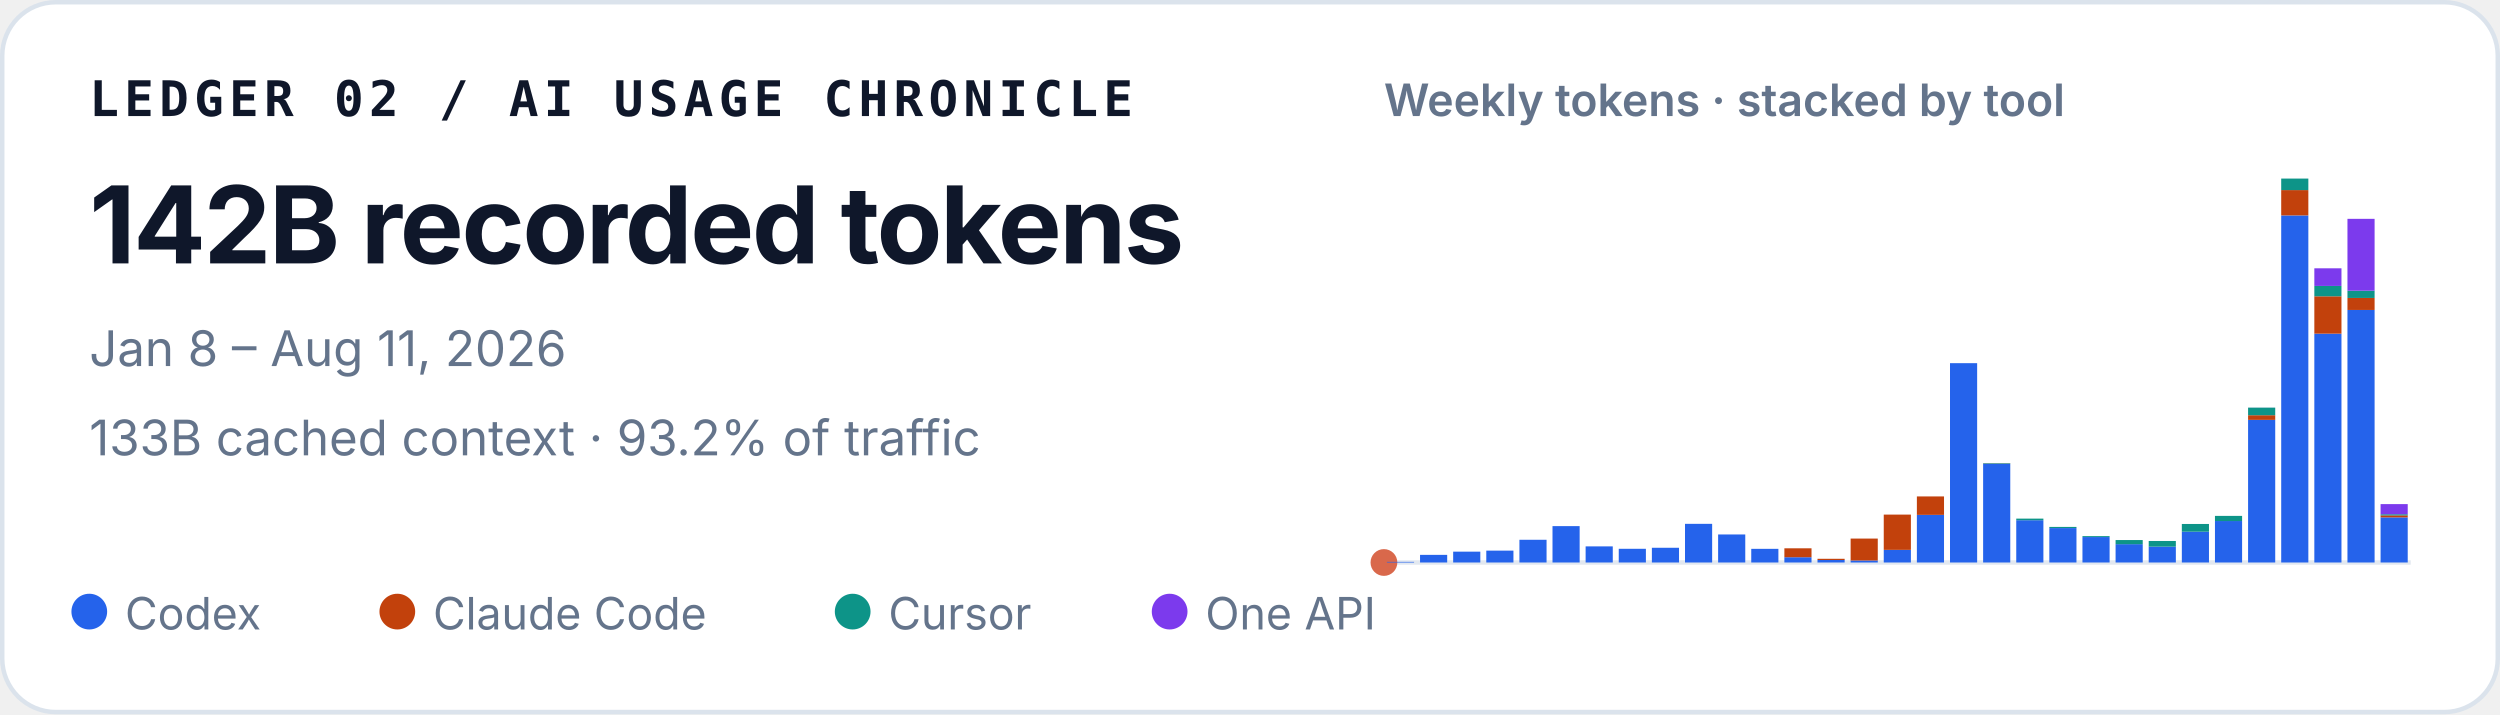
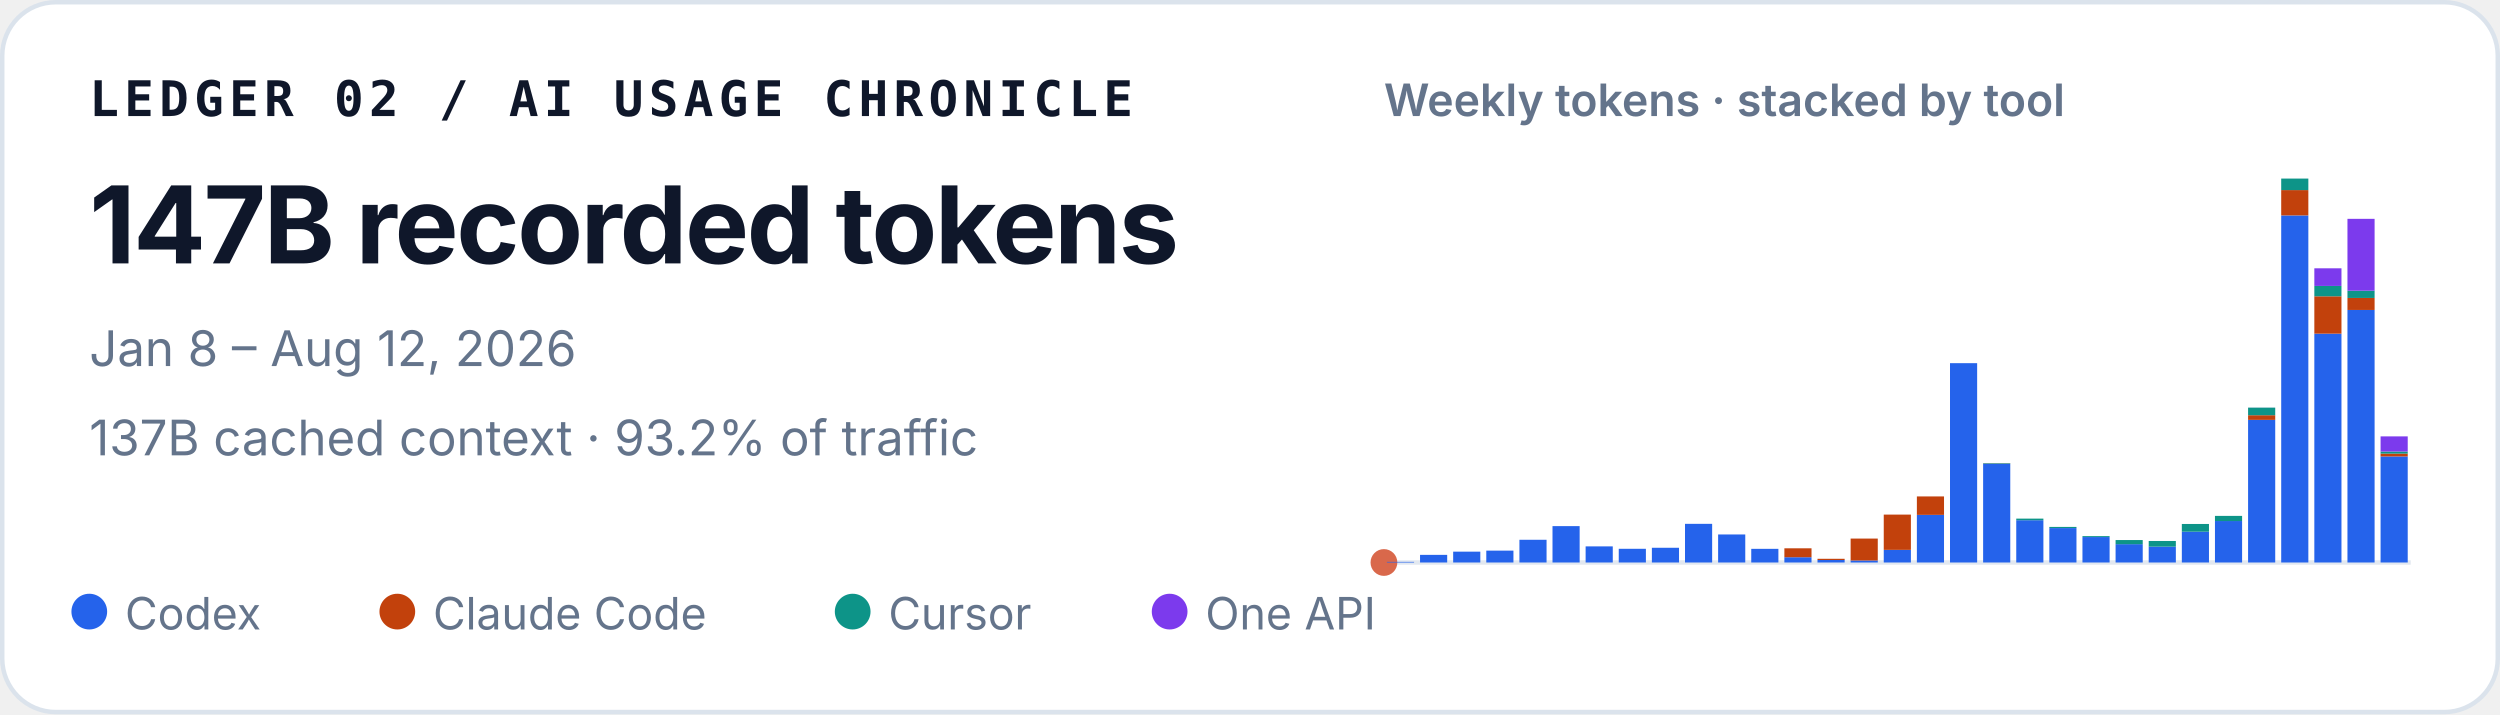
<svg xmlns="http://www.w3.org/2000/svg" width="560" height="160" viewBox="0 0 560 160" role="img" aria-labelledby="title desc">
  <style>
    text { font-family: ui-sans-serif, -apple-system, BlinkMacSystemFont, "Segoe UI", sans-serif; fill: #0f172a; }
    .identity { font-family: ui-monospace, SFMono-Regular, Menlo, Consolas, monospace; font-size: 11px; font-weight: 700; letter-spacing: .11em; }
    .total { font-size: 24px; font-weight: 720; letter-spacing: -.02em; }
    .meta { font-size: 11px; fill: #64748b; }
    .chart-title { font-size: 10px; font-weight: 600; fill: #64748b; }
    .legend { font-size: 10px; fill: #64748b; }
  </style>
  <rect x=".5" y=".5" width="559" height="159" rx="12" fill="#ffffff" stroke="#dbe3ec" />
  <text x="20" y="26" class="identity">LEDGER 02 / AI USAGE CHRONICLE</text>
-   <text x="20" y="59" class="total">142B recorded tokens</text>
-   <text x="20" y="82" class="meta">Jan 8 – Aug 11, 2026</text>
-   <text x="20" y="102" class="meta">133B cached context · 93.2% of traffic</text>
+   <text x="20" y="59" class="total">147B recorded tokens</text>
+   <text x="20" y="82" class="meta">Jan 8 – Aug 12, 2026</text>
+   <text x="20" y="102" class="meta">137B cached context · 93.2% of traffic</text>
  <text x="310" y="26" class="chart-title">Weekly tokens · stacked by tool</text>
  <line x1="310" y1="126" x2="540" y2="126" stroke="#e2e8f0" />
  <circle cx="310" cy="126" r="3" fill="#D9684B" aria-hidden="true" />
  <g aria-label="Weekly token volume, stacked by tool">
    <rect x="310.67" y="125.86" width="6.08" height="0.14" fill="#2563eb" />
    <rect x="318.09" y="124.29" width="6.08" height="1.71" fill="#2563eb" />
    <rect x="325.51" y="123.57" width="6.08" height="2.43" fill="#2563eb" />
    <rect x="332.93" y="123.34" width="6.08" height="2.66" fill="#2563eb" />
    <rect x="340.35" y="120.91" width="6.08" height="5.09" fill="#2563eb" />
    <rect x="347.76" y="117.85" width="6.08" height="8.15" fill="#2563eb" />
    <rect x="355.18" y="122.39" width="6.08" height="3.61" fill="#2563eb" />
    <rect x="362.60" y="122.93" width="6.08" height="3.07" fill="#2563eb" />
    <rect x="370.02" y="122.70" width="6.08" height="3.30" fill="#2563eb" />
    <rect x="377.44" y="117.34" width="6.08" height="8.66" fill="#2563eb" />
    <rect x="384.86" y="119.72" width="6.08" height="6.28" fill="#2563eb" />
    <rect x="392.28" y="122.94" width="6.08" height="3.06" fill="#2563eb" />
    <rect x="399.70" y="124.82" width="6.08" height="1.18" fill="#2563eb" />
    <rect x="399.70" y="122.82" width="6.08" height="2.00" fill="#c2410c" />
    <rect x="407.12" y="125.44" width="6.08" height="0.56" fill="#2563eb" />
    <rect x="407.12" y="125.17" width="6.08" height="0.27" fill="#c2410c" />
    <rect x="414.54" y="125.55" width="6.08" height="0.45" fill="#2563eb" />
    <rect x="414.54" y="120.64" width="6.08" height="4.91" fill="#c2410c" />
    <rect x="421.96" y="123.18" width="6.08" height="2.82" fill="#2563eb" />
    <rect x="421.96" y="115.27" width="6.08" height="7.90" fill="#c2410c" />
    <rect x="429.38" y="115.33" width="6.08" height="10.67" fill="#2563eb" />
    <rect x="429.38" y="111.20" width="6.08" height="4.13" fill="#c2410c" />
    <rect x="436.80" y="81.35" width="6.08" height="44.65" fill="#2563eb" />
    <rect x="444.22" y="103.88" width="6.08" height="22.12" fill="#2563eb" />
    <rect x="444.22" y="103.82" width="6.08" height="0.06" fill="#c2410c" />
    <rect x="444.22" y="103.72" width="6.08" height="0.11" fill="#0d9488" />
    <rect x="451.64" y="116.53" width="6.08" height="9.47" fill="#2563eb" />
    <rect x="451.64" y="116.17" width="6.08" height="0.36" fill="#0d9488" />
    <rect x="459.05" y="118.29" width="6.08" height="7.71" fill="#2563eb" />
    <rect x="459.05" y="118.03" width="6.08" height="0.25" fill="#0d9488" />
    <rect x="466.47" y="120.30" width="6.08" height="5.70" fill="#2563eb" />
    <rect x="466.47" y="120.09" width="6.08" height="0.21" fill="#0d9488" />
    <rect x="473.89" y="121.89" width="6.08" height="4.11" fill="#2563eb" />
    <rect x="473.89" y="120.97" width="6.08" height="0.93" fill="#0d9488" />
    <rect x="481.31" y="122.45" width="6.08" height="3.55" fill="#2563eb" />
    <rect x="481.31" y="122.45" width="6.08" height="0.00" fill="#c2410c" />
    <rect x="481.31" y="121.18" width="6.08" height="1.27" fill="#0d9488" />
    <rect x="488.73" y="119.10" width="6.08" height="6.90" fill="#2563eb" />
    <rect x="488.73" y="117.37" width="6.08" height="1.73" fill="#0d9488" />
    <rect x="496.15" y="116.71" width="6.08" height="9.29" fill="#2563eb" />
    <rect x="496.15" y="115.56" width="6.08" height="1.16" fill="#0d9488" />
    <rect x="503.57" y="94.04" width="6.08" height="31.96" fill="#2563eb" />
    <rect x="503.57" y="93.01" width="6.08" height="1.04" fill="#c2410c" />
    <rect x="503.57" y="91.31" width="6.08" height="1.70" fill="#0d9488" />
    <rect x="503.57" y="91.30" width="6.08" height="0.01" fill="#7c3aed" />
    <rect x="510.99" y="48.26" width="6.08" height="77.74" fill="#2563eb" />
    <rect x="510.99" y="42.58" width="6.08" height="5.67" fill="#c2410c" />
    <rect x="510.99" y="40.00" width="6.08" height="2.58" fill="#0d9488" />
    <rect x="518.41" y="74.74" width="6.08" height="51.26" fill="#2563eb" />
    <rect x="518.41" y="66.37" width="6.08" height="8.37" fill="#c2410c" />
    <rect x="518.41" y="64.05" width="6.08" height="2.32" fill="#0d9488" />
    <rect x="518.41" y="60.10" width="6.08" height="3.95" fill="#7c3aed" />
    <rect x="525.83" y="69.43" width="6.08" height="56.57" fill="#2563eb" />
    <rect x="525.83" y="66.74" width="6.08" height="2.69" fill="#c2410c" />
    <rect x="525.83" y="65.12" width="6.08" height="1.62" fill="#0d9488" />
    <rect x="525.83" y="49.02" width="6.08" height="16.10" fill="#7c3aed" />
-     <rect x="533.25" y="115.89" width="6.08" height="10.11" fill="#2563eb" />
-     <rect x="533.25" y="115.44" width="6.08" height="0.45" fill="#c2410c" />
-     <rect x="533.25" y="115.19" width="6.08" height="0.26" fill="#0d9488" />
-     <rect x="533.25" y="112.92" width="6.08" height="2.27" fill="#7c3aed" />
+     <rect x="533.25" y="102.24" width="6.08" height="23.76" fill="#2563eb" />
+     <rect x="533.25" y="101.61" width="6.08" height="0.63" fill="#c2410c" />
+     <rect x="533.25" y="101.14" width="6.08" height="0.47" fill="#0d9488" />
+     <rect x="533.25" y="97.75" width="6.08" height="3.39" fill="#7c3aed" />
  </g>
  <circle cx="20" cy="137" r="4" fill="#2563eb" />
  <text x="28" y="141" class="legend">Codex</text>
  <circle cx="89" cy="137" r="4" fill="#c2410c" />
  <text x="97" y="141" class="legend">Claude Code</text>
  <circle cx="191" cy="137" r="4" fill="#0d9488" />
  <text x="199" y="141" class="legend">Cursor</text>
  <circle cx="262" cy="137" r="4" fill="#7c3aed" />
  <text x="270" y="141" class="legend">One API</text>
</svg>
